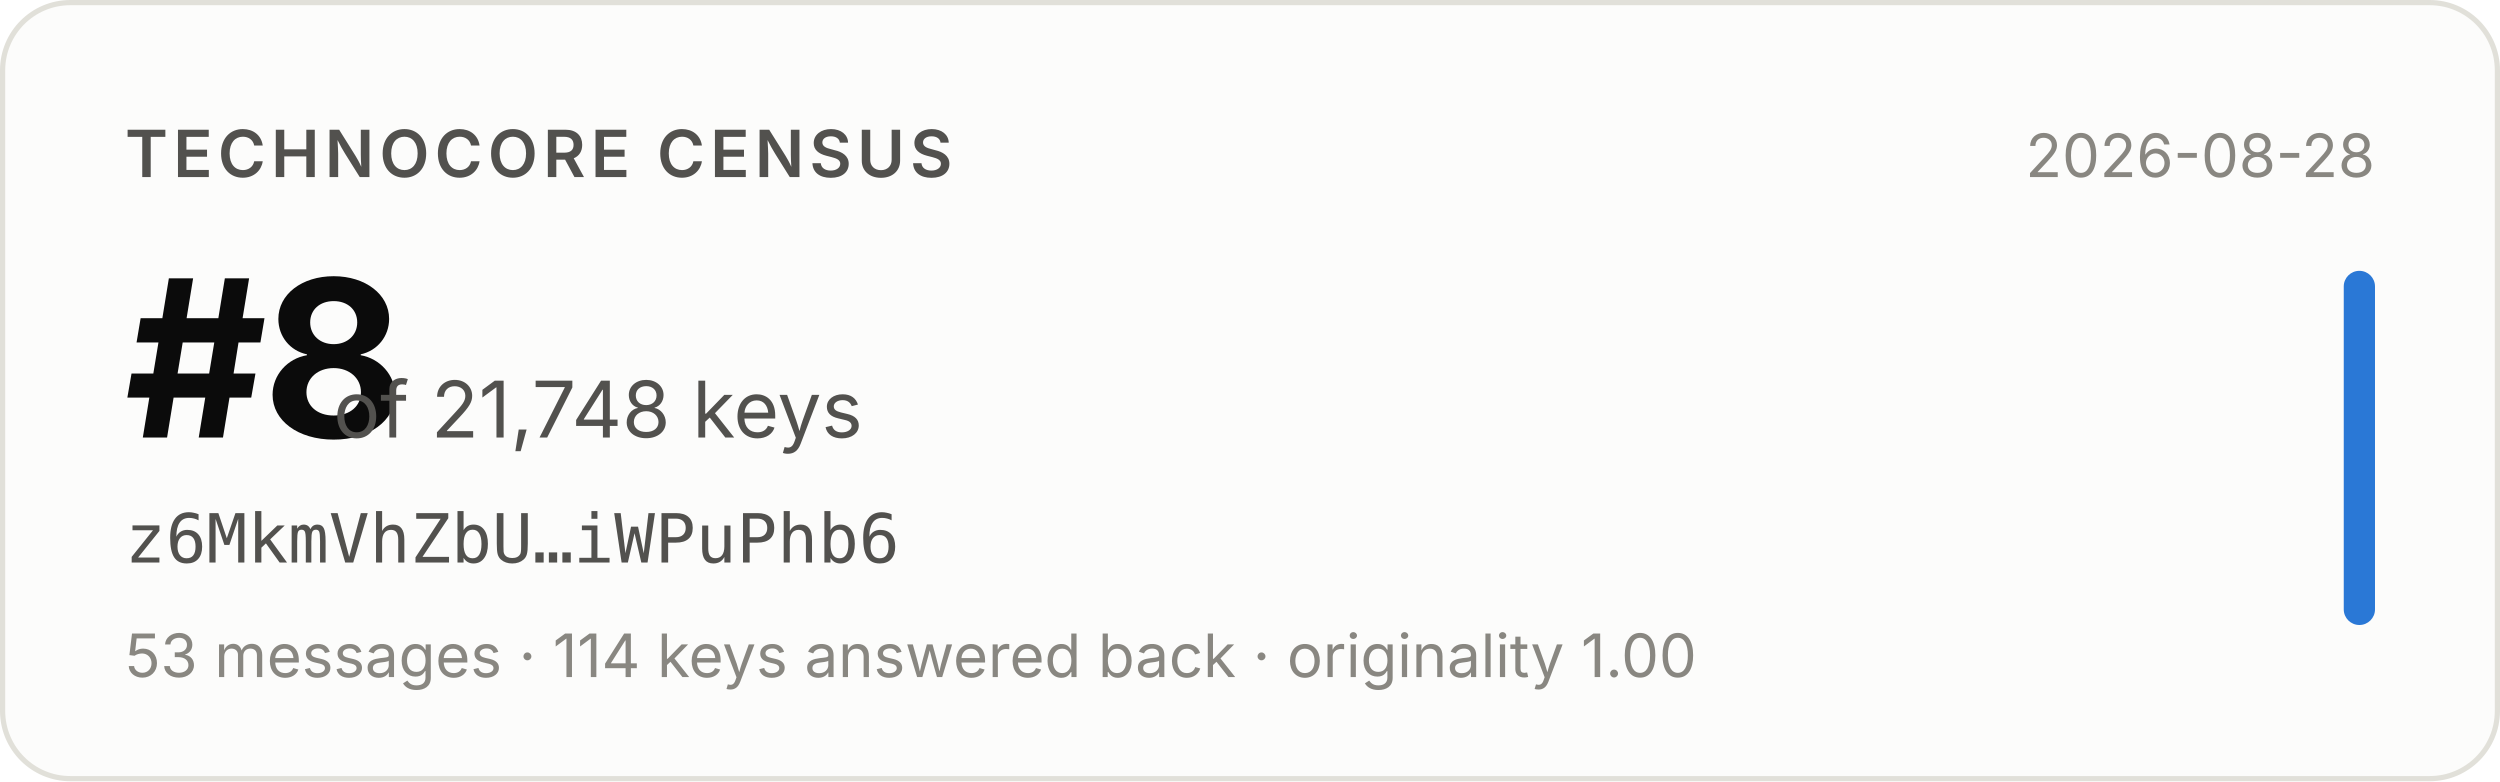
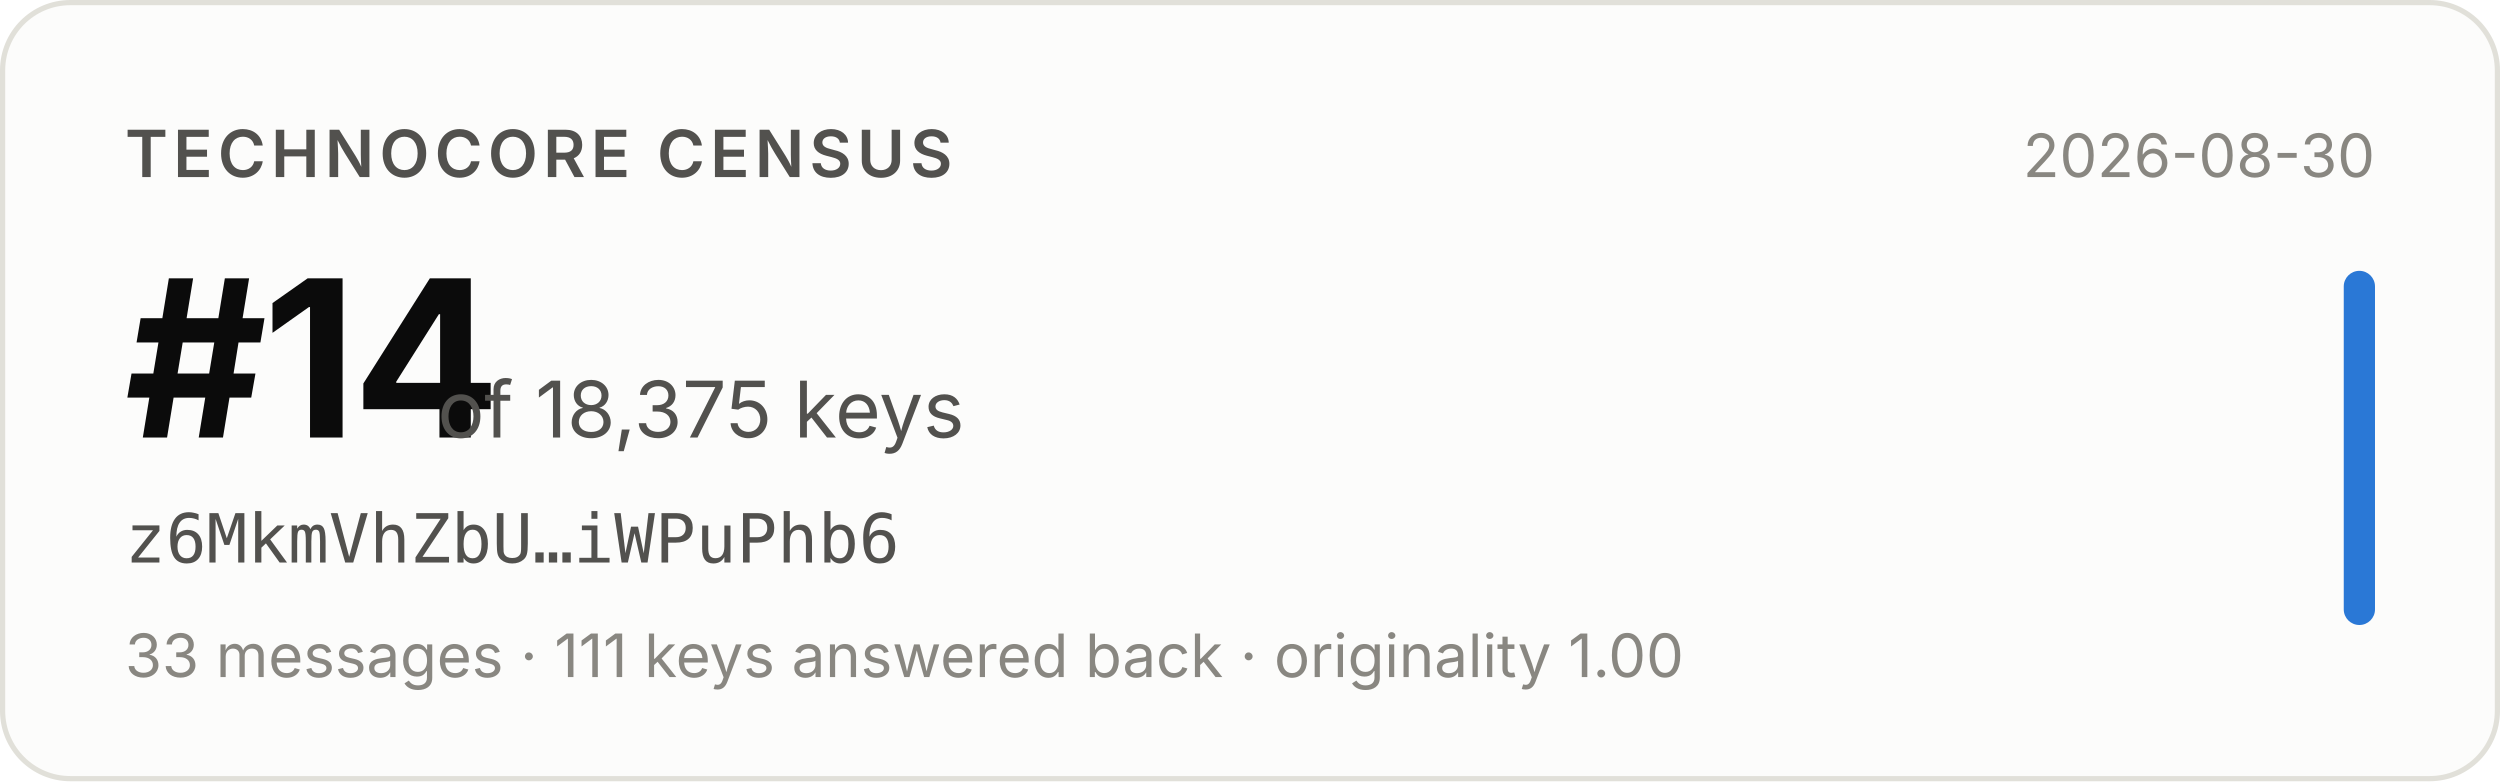
- <svg xmlns="http://www.w3.org/2000/svg" width="480" height="150" viewBox="0 0 480 150" role="img" aria-label="Technocore Census rank #8 of 21,748 keys for z6MkmVhZbU…iWPuPhb6, snapshot 2026-08-28">
+ <svg xmlns="http://www.w3.org/2000/svg" width="480" height="150" viewBox="0 0 480 150" role="img" aria-label="Technocore Census rank #14 of 18,375 keys for z6MkmVhZbU…iWPuPhb6, snapshot 2026-08-30">
  <rect x="0.5" y="0.5" width="479" height="149" rx="13" fill="#fcfcfb" stroke="#e1e0d9" />
  <g font-family="system-ui, -apple-system, 'Segoe UI', sans-serif">
    <text x="24" y="34" font-size="12.5" font-weight="600" fill="#52514e" letter-spacing="0.08em">TECHNOCORE CENSUS</text>
-     <text x="24" y="84" font-size="42" font-weight="650" fill="#0b0b0b" letter-spacing="-0.02em">#8</text>
-     <text x="64" y="84" font-size="15" fill="#52514e">of 21,748 keys</text>
+     <text x="24" y="84" font-size="42" font-weight="650" fill="#0b0b0b" letter-spacing="-0.02em">#14</text>
+     <text x="84" y="84" font-size="15" fill="#52514e">of 18,375 keys</text>
    <text x="24" y="108" font-size="13" fill="#52514e" font-family="ui-monospace, SFMono-Regular, Menlo, monospace">z6MkmVhZbU…iWPuPhb6</text>
-     <text x="24" y="130" font-size="11.5" fill="#898781">53 messages · 114 keys answered back · originality 1.00</text>
-     <text x="456" y="34" font-size="11.5" fill="#898781" text-anchor="end">2026-08-28</text>
+     <text x="24" y="130" font-size="11.5" fill="#898781">33 messages · 111 keys answered back · originality 1.00</text>
+     <text x="456" y="34" font-size="11.5" fill="#898781" text-anchor="end">2026-08-30</text>
    <rect x="450" y="52" width="6" height="68" rx="3" fill="#2a78d6" />
  </g>
</svg>
